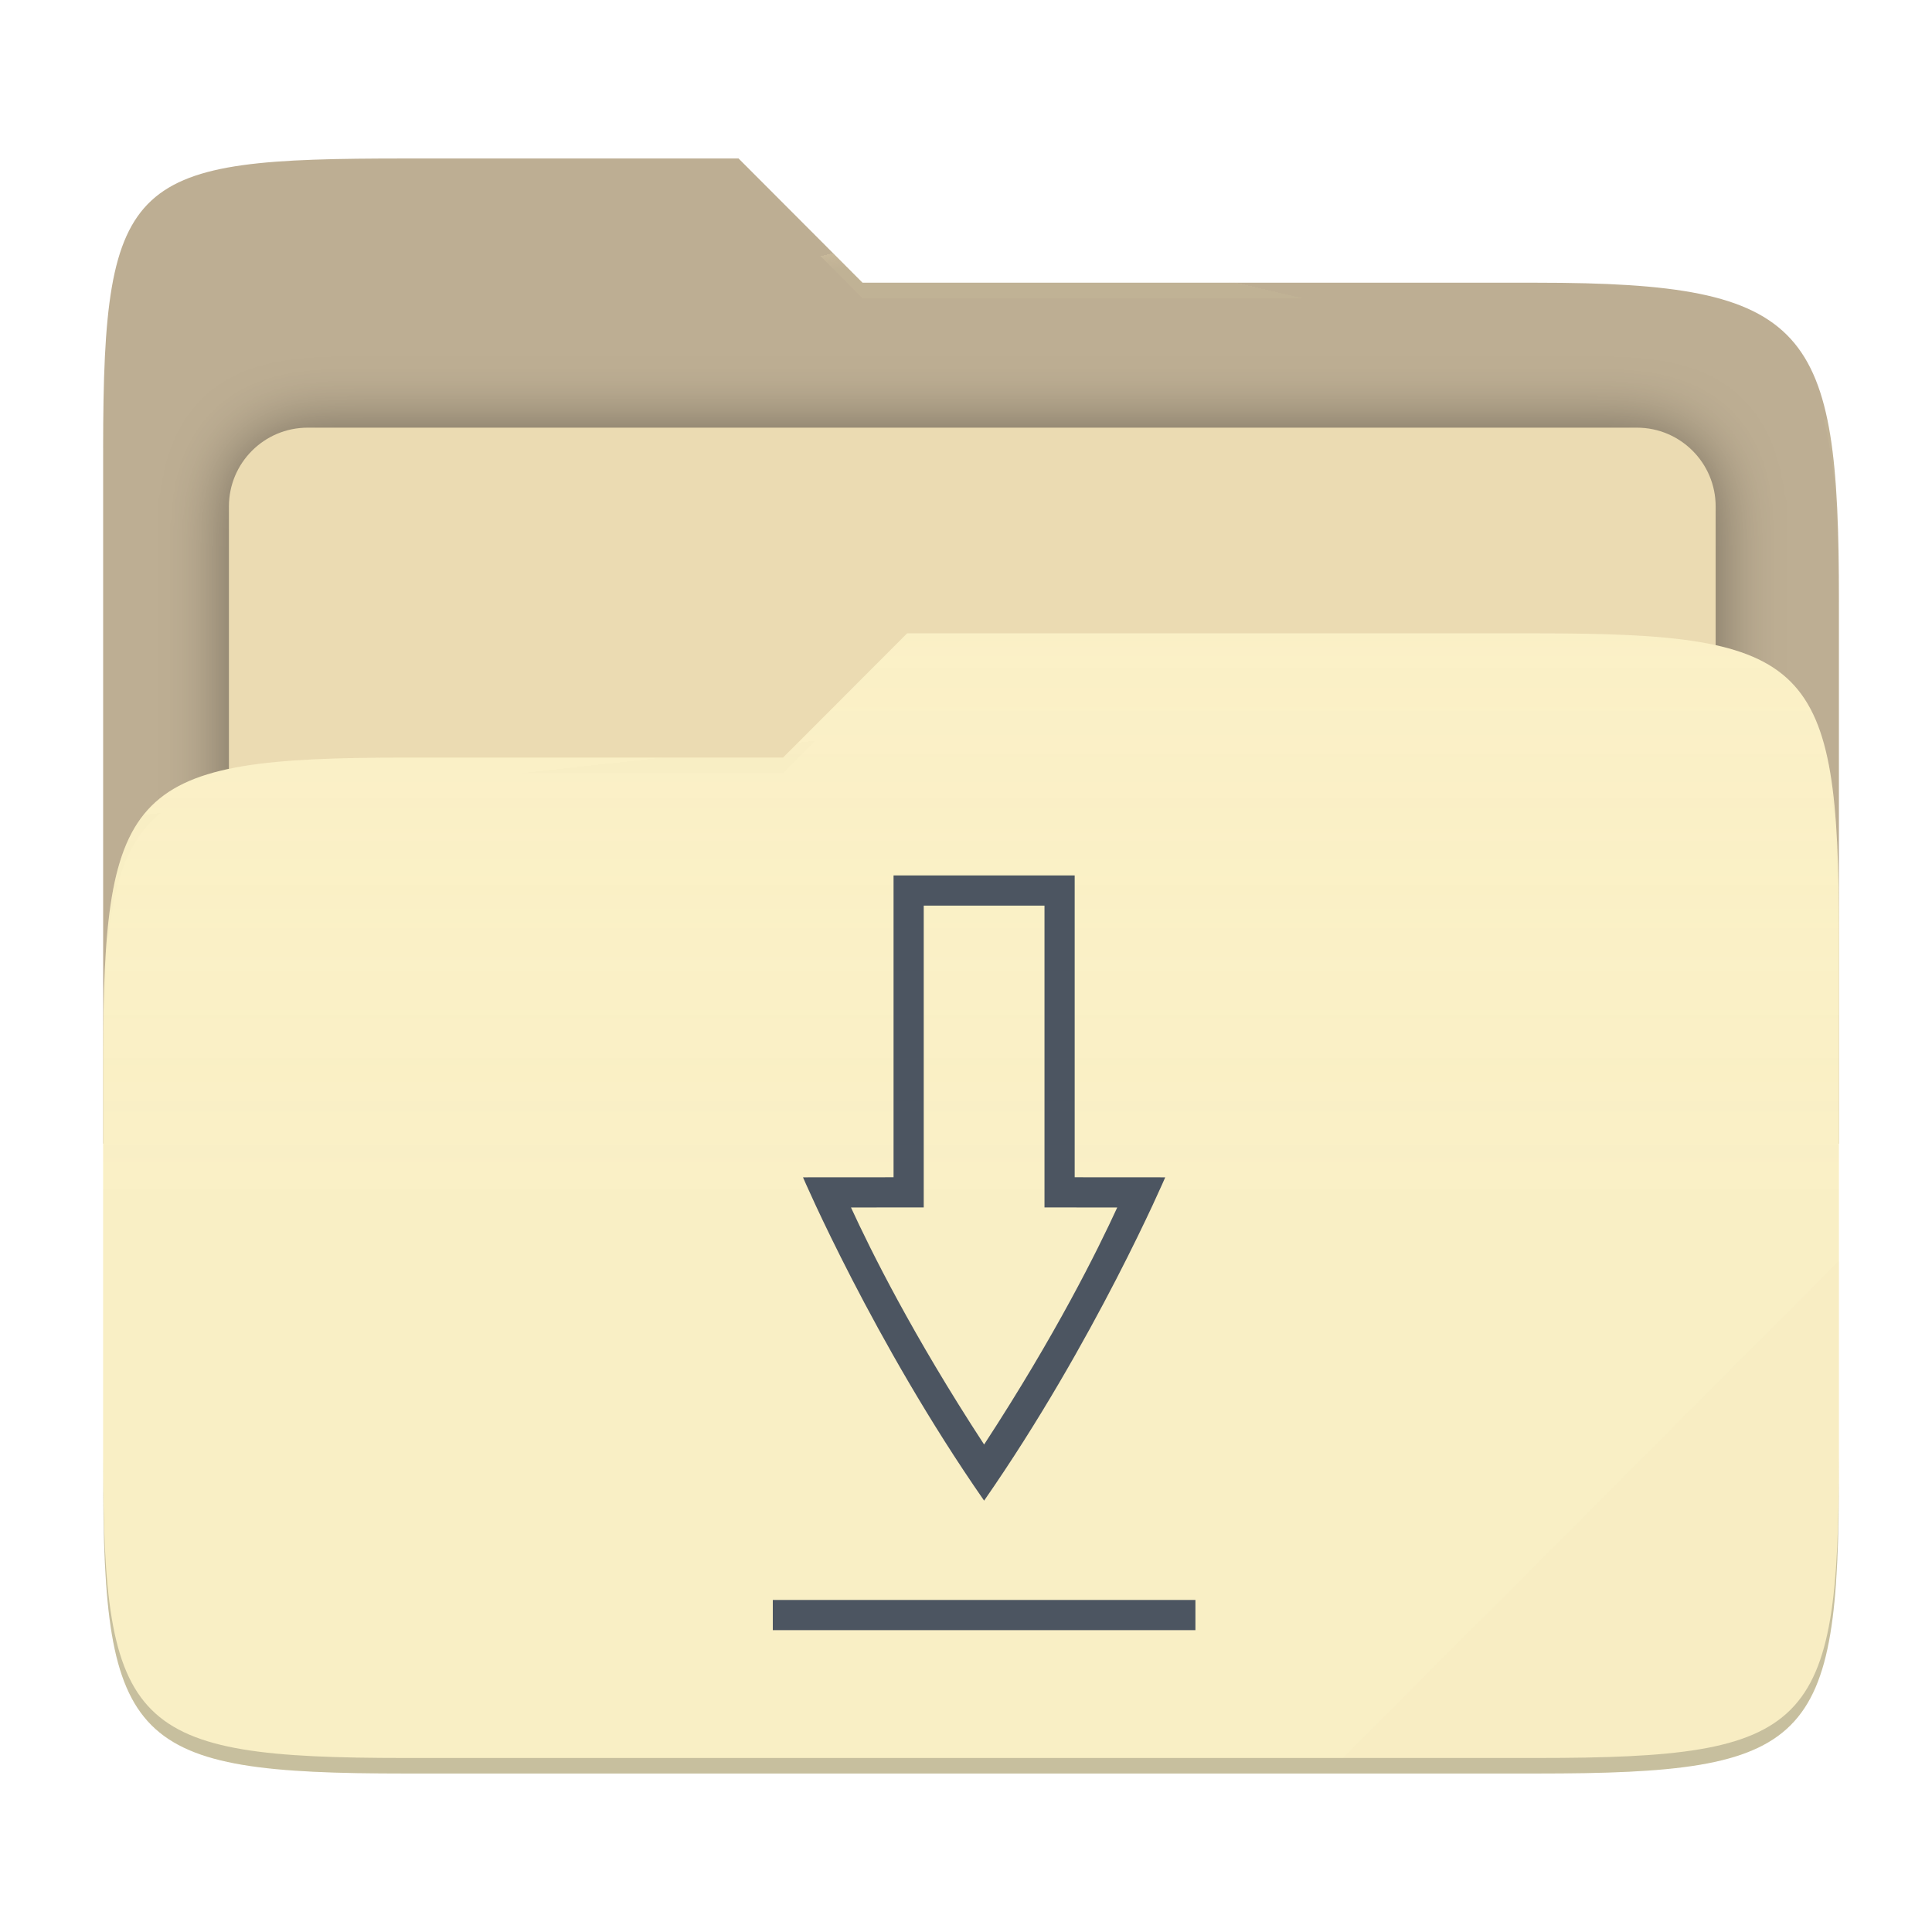
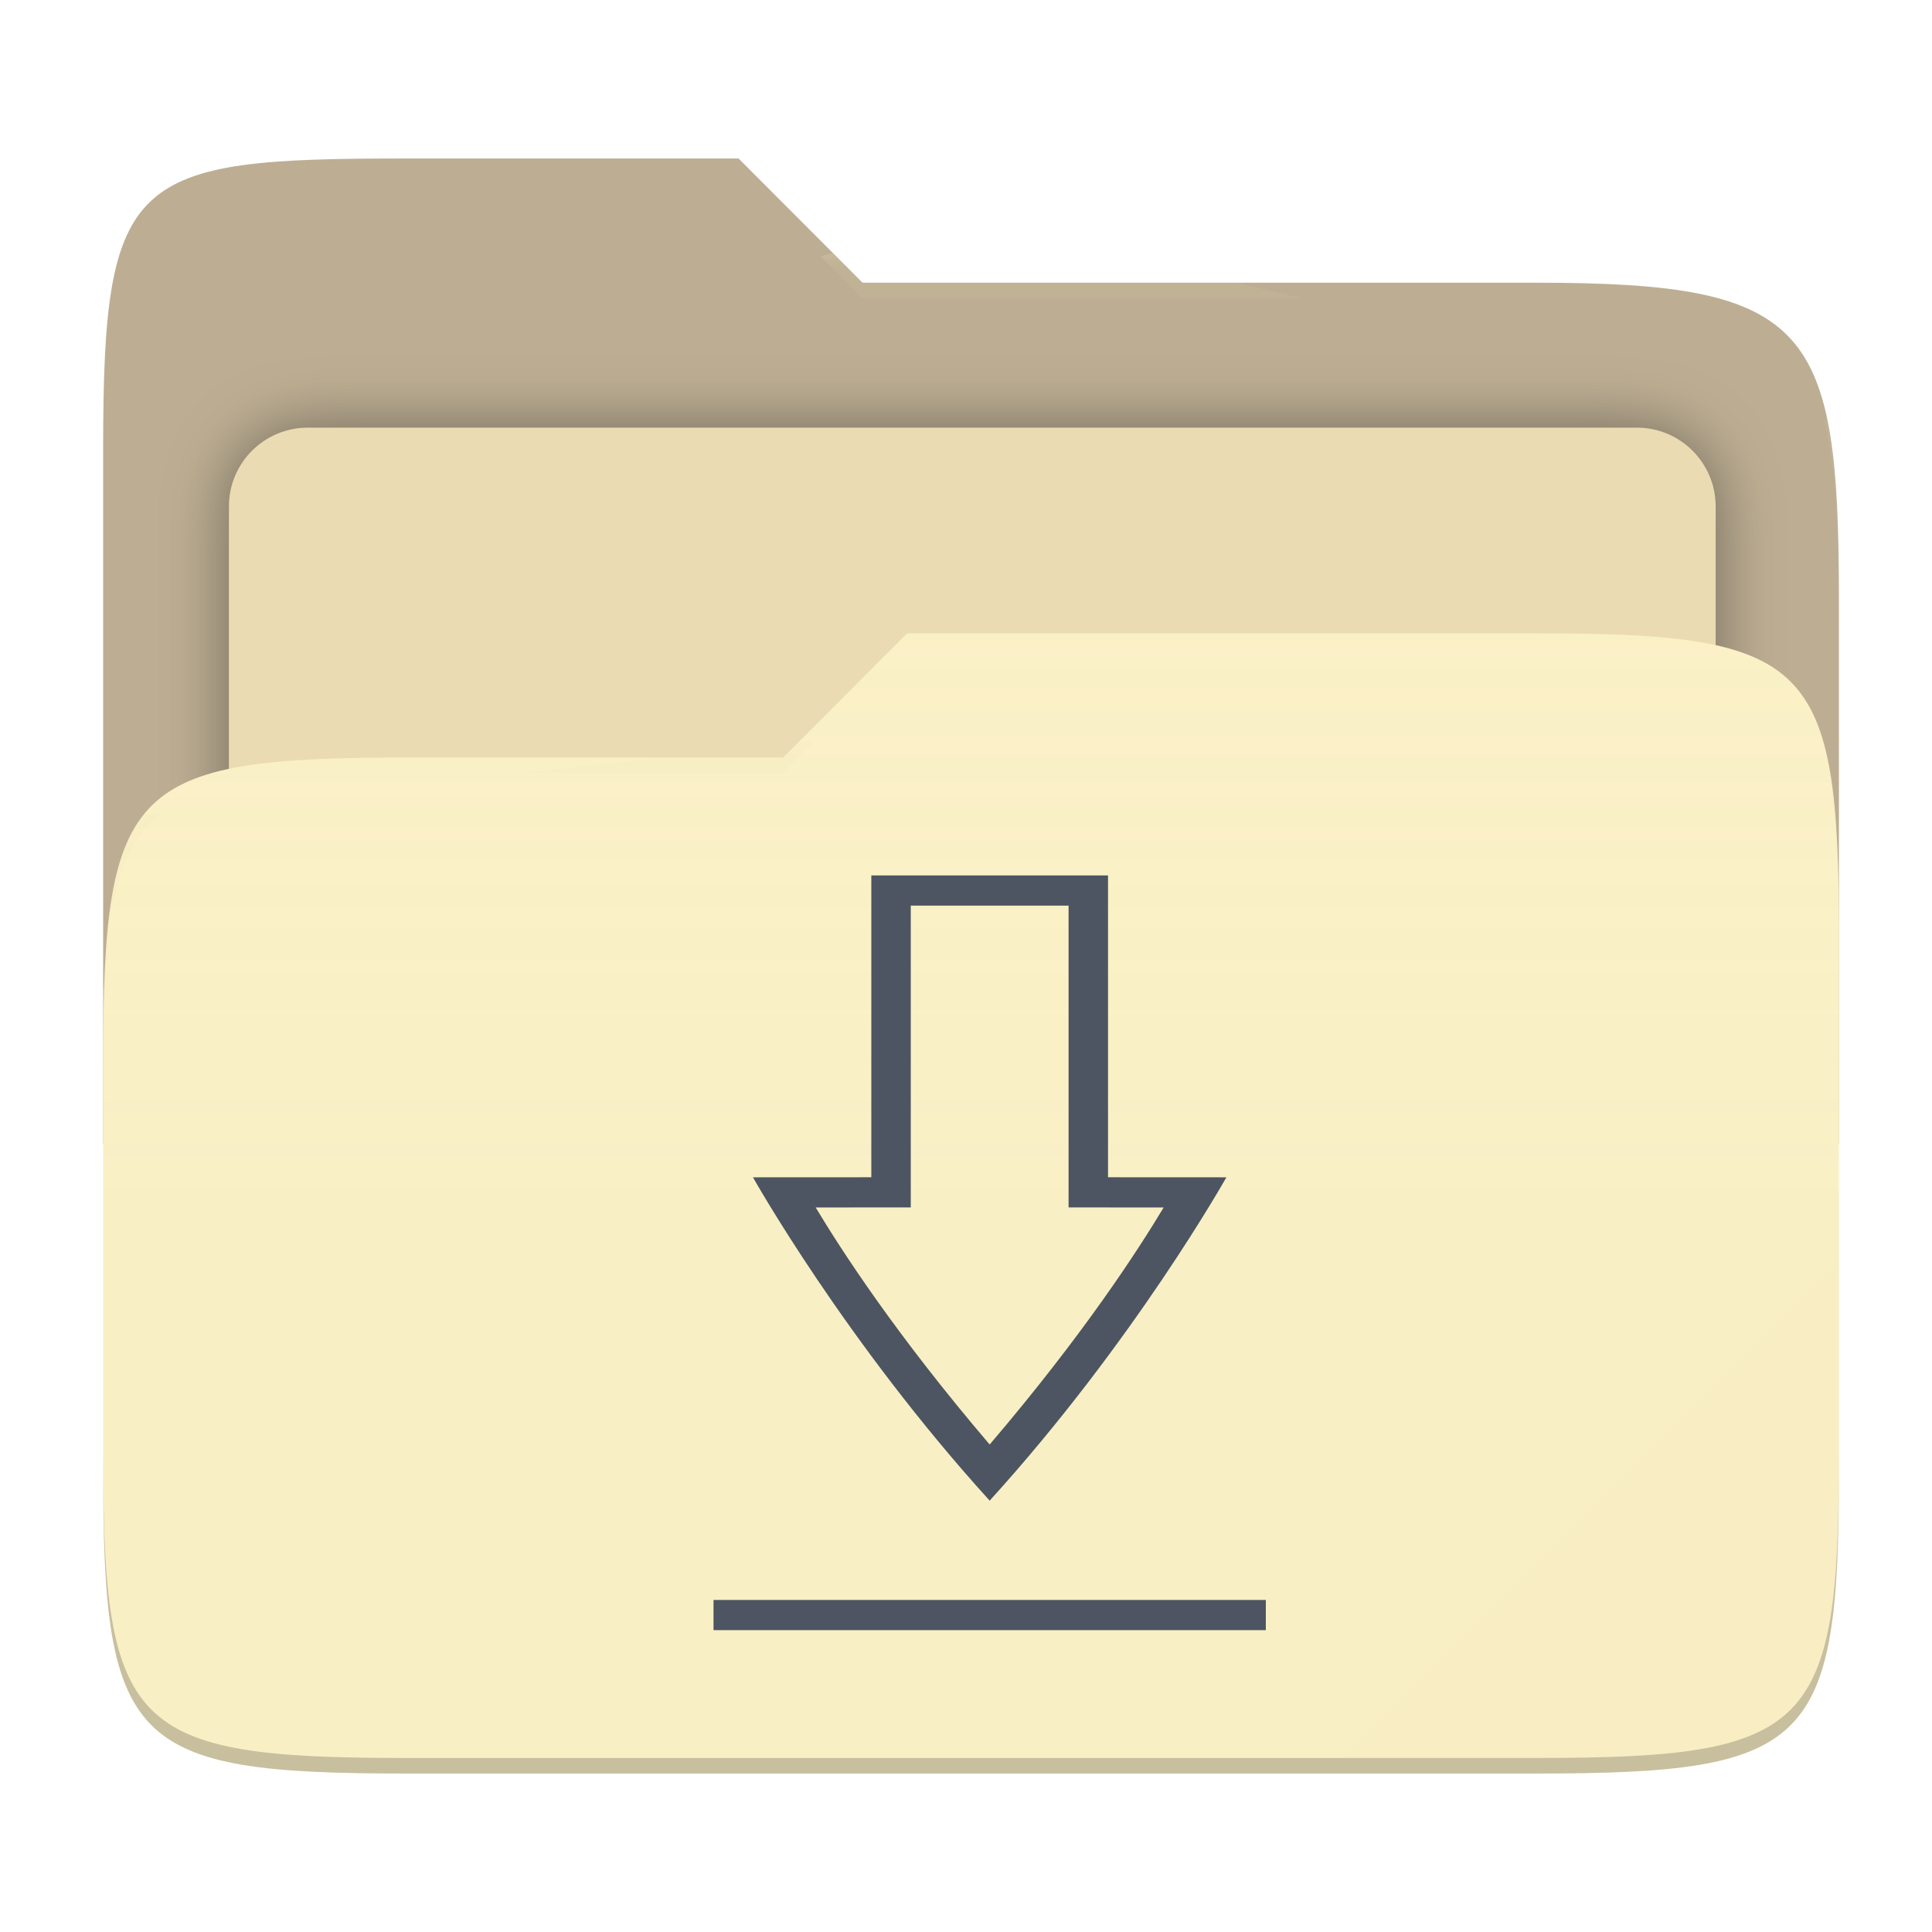
<svg xmlns="http://www.w3.org/2000/svg" style="isolation:isolate" width="256" height="256" viewBox="0 0 256 256">
  <g>
    <path fill="#bdae93" d="M 53.705 21 C 17.39 21 13.667 23.055 13.667 59.371 L 13.667 151.538 L 243.667 151.538 L 243.667 79.563 C 243.667 43.247 239.943 37.461 203.628 37.461 L 114.292 37.461 L 97.864 21 L 53.705 21 Z" />
    <defs>
      <filter id="Y21BzHJXTukiGu8nBeyRmZzzqGSOdTzr" width="400%" height="400%" x="-200%" y="-200%" color-interpolation-filters="sRGB" filterUnits="objectBoundingBox">
        <feGaussianBlur in="SourceGraphic" stdDeviation="4.294" />
        <feOffset dx="0" dy="0" result="pf_100_offsetBlur" />
        <feFlood flood-opacity=".4" />
        <feComposite in2="pf_100_offsetBlur" operator="in" result="pf_100_dropShadow" />
        <feBlend in="SourceGraphic" in2="pf_100_dropShadow" mode="normal" />
      </filter>
    </defs>
    <g filter="url(#Y21BzHJXTukiGu8nBeyRmZzzqGSOdTzr)">
      <path fill="#ebdbb2" d="M 40.767 56.667 L 216.9 56.667 C 222.658 56.667 227.333 61.342 227.333 67.1 L 227.333 150.567 C 227.333 156.325 222.658 161 216.9 161 L 40.767 161 C 35.008 161 30.333 156.325 30.333 150.567 L 30.333 67.1 C 30.333 61.342 35.008 56.667 40.767 56.667 Z" />
    </g>
    <path fill="#fbf1c7" d="M 53.705 100.384 C 17.388 100.384 13.667 104.114 13.667 140.429 L 13.667 194.953 C 13.667 231.269 17.388 235 53.705 235 L 203.628 235 C 239.945 235 243.667 231.269 243.667 194.953 L 243.667 123.969 C 243.667 87.653 239.945 83.922 203.628 83.922 L 120.197 83.922 L 103.759 100.384 L 53.705 100.384 Z" />
    <linearGradient id="_lgradient_3" x1="0" x2="0" y1=".5" y2="-.5" gradientTransform="matrix(230,0,0,151.078,13.667,83.922)" gradientUnits="userSpaceOnUse">
      <stop offset="0%" stop-opacity=".07" style="stop-color:#ebdbb2" />
      <stop offset="67.282%" stop-opacity="0" style="stop-color:#ebdbb2" />
    </linearGradient>
    <path fill="url(#_lgradient_3)" d="M 53.705 100.384 C 17.388 100.384 13.667 104.114 13.667 140.429 L 13.667 194.953 C 13.667 231.269 17.388 235 53.705 235 L 203.628 235 C 239.945 235 243.667 231.269 243.667 194.953 L 243.667 123.969 C 243.667 87.653 239.945 83.922 203.628 83.922 L 120.197 83.922 L 103.759 100.384 L 53.705 100.384 Z" />
    <g opacity=".4">
      <radialGradient id="_rgradient_6" cx=".5" cy=".5" r=".272" fx=".5" fy=".136" gradientTransform="matrix(230,0,0,60.62,13.667,21)" gradientUnits="userSpaceOnUse">
        <stop offset="0%" style="stop-color:#ebdbb2" />
        <stop offset="100%" stop-opacity=".204" style="stop-color:#ebdbb2" />
      </radialGradient>
      <path fill="url(#_rgradient_6)" d="M 53.705 21 C 17.39 21 13.667 23.055 13.667 59.371 L 13.667 61.43 C 13.667 25.114 17.39 23.057 53.705 23.057 L 97.864 23.057 L 114.292 39.518 L 203.628 39.518 C 239.943 39.518 243.667 45.304 243.667 81.62 L 243.667 79.563 C 243.667 43.247 239.943 37.461 203.628 37.461 L 114.292 37.461 L 97.864 21 L 53.705 21 Z" />
    </g>
    <g opacity=".4">
      <radialGradient id="_rgradient_7" cx=".5" cy=".5" r=".272" fx=".482" fy=".211" gradientTransform="matrix(230,0,0,58.565,13.667,83.922)" gradientUnits="userSpaceOnUse">
        <stop offset="0%" style="stop-color:#ebdbb2" />
        <stop offset="100%" stop-opacity=".204" style="stop-color:#ebdbb2" />
      </radialGradient>
      <path fill="url(#_rgradient_7)" d="M 120.197 83.922 L 103.759 100.384 L 53.705 100.384 C 17.39 100.384 13.667 104.112 13.667 140.427 L 13.667 142.487 C 13.667 106.171 17.39 102.441 53.705 102.441 L 103.759 102.441 L 120.197 85.981 L 203.628 85.981 C 239.943 85.981 243.667 89.708 243.667 126.024 L 243.667 123.967 C 243.667 87.651 239.943 83.922 203.628 83.922 L 120.197 83.922 Z" />
    </g>
    <g opacity=".1">
      <path fill="#ebdbb2" d="M 243.667 167.096 L 177.952 232.941 L 203.628 232.941 C 239.943 232.941 243.667 229.214 243.667 192.898 L 243.667 167.096 Z" />
    </g>
    <g opacity=".2">
      <path d="M 13.667 192.898 L 13.667 194.955 C 13.667 231.271 17.39 235 53.705 235 L 203.628 235 C 239.943 235 243.667 231.271 243.667 194.955 L 243.667 192.898 C 243.667 229.214 239.943 232.941 203.628 232.941 L 53.705 232.941 C 17.39 232.941 13.667 229.214 13.667 192.898 Z" />
    </g>
  </g>
-   <path fill="#4c5561" d="M 102.4 212 L 102.4 216 L 158.4 216 L 158.4 212 L 102.4 212 Z M 118.4 116 L 118.4 155.992 L 106.4 156 C 106.4 156 115.733 177.748 130.4 198.843 C 145.067 177.748 154.4 156 154.4 156 L 142.4 155.992 L 142.4 116 L 118.4 116 L 118.4 116 Z M 122.4 120 L 138.4 120 L 138.4 159.99 L 148.041 159.997 C 145.438 165.653 139.929 176.81 130.4 191.407 C 120.871 176.81 115.362 165.653 112.759 159.996 L 122.4 159.988 L 122.4 120 Z" />
+   <path fill="#4c5561" d="M 102.4 212 L 102.4 216 L 158.4 216 L 158.4 212 L 102.4 212 Z M 118.4 116 L 118.4 155.992 L 106.4 156 C 106.4 156 115.733 177.748 130.4 198.843 C 145.067 177.748 154.4 156 154.4 156 L 142.4 155.992 L 142.4 116 L 118.4 116 L 118.4 116 Z M 122.4 120 L 138.4 120 L 138.4 159.99 L 148.041 159.997 C 145.438 165.653 139.929 176.81 130.4 191.407 C 120.871 176.81 115.362 165.653 112.759 159.996 L 122.4 159.988 L 122.4 120 Z" transform="matrix(1.306872,0,0,1,-39.2796,0)" />
</svg>
